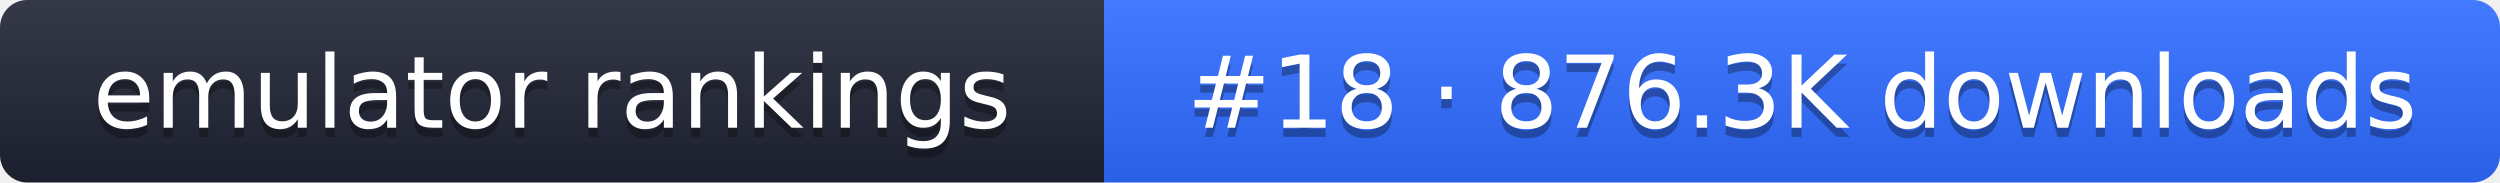
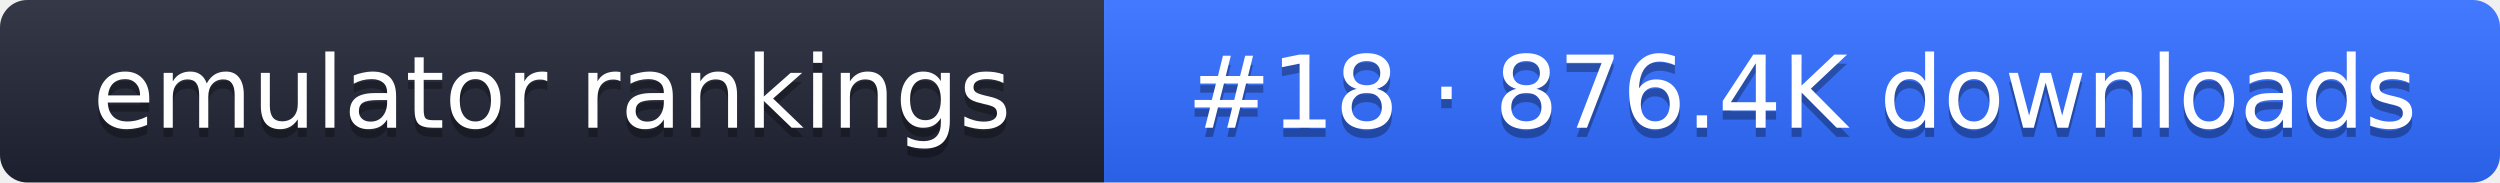
- <svg xmlns="http://www.w3.org/2000/svg" width="274" height="20" role="img" aria-label="emulator rankings: #18 · 876.3K downloads">
+ <svg xmlns="http://www.w3.org/2000/svg" width="274" height="20" role="img" aria-label="emulator rankings: #18 · 876.4K downloads">
  <linearGradient id="g" x2="0" y2="100%">
    <stop offset="0" stop-color="#fff" stop-opacity=".1" />
    <stop offset="1" stop-opacity=".1" />
  </linearGradient>
  <clipPath id="r">
    <rect width="274" height="20" rx="3" fill="#fff" />
  </clipPath>
  <g clip-path="url(#r)">
    <rect width="121" height="20" fill="#1f2433" />
    <rect x="121" width="153" height="20" fill="#2f6bff" />
    <rect width="274" height="20" fill="url(#g)" />
  </g>
  <g fill="#fff" text-anchor="middle" font-family="Verdana,DejaVu Sans,sans-serif" font-size="11">
    <text x="60.5" y="15" fill="#010101" fill-opacity=".3">emulator rankings</text>
    <text x="60.5" y="14">emulator rankings</text>
-     <text x="197.5" y="15" fill="#010101" fill-opacity=".3">#18 · 876.3K downloads</text>
-     <text x="197.5" y="14">#18 · 876.3K downloads</text>
+     <text x="197.5" y="15" fill="#010101" fill-opacity=".3">#18 · 876.4K downloads</text>
+     <text x="197.5" y="14">#18 · 876.4K downloads</text>
  </g>
</svg>
